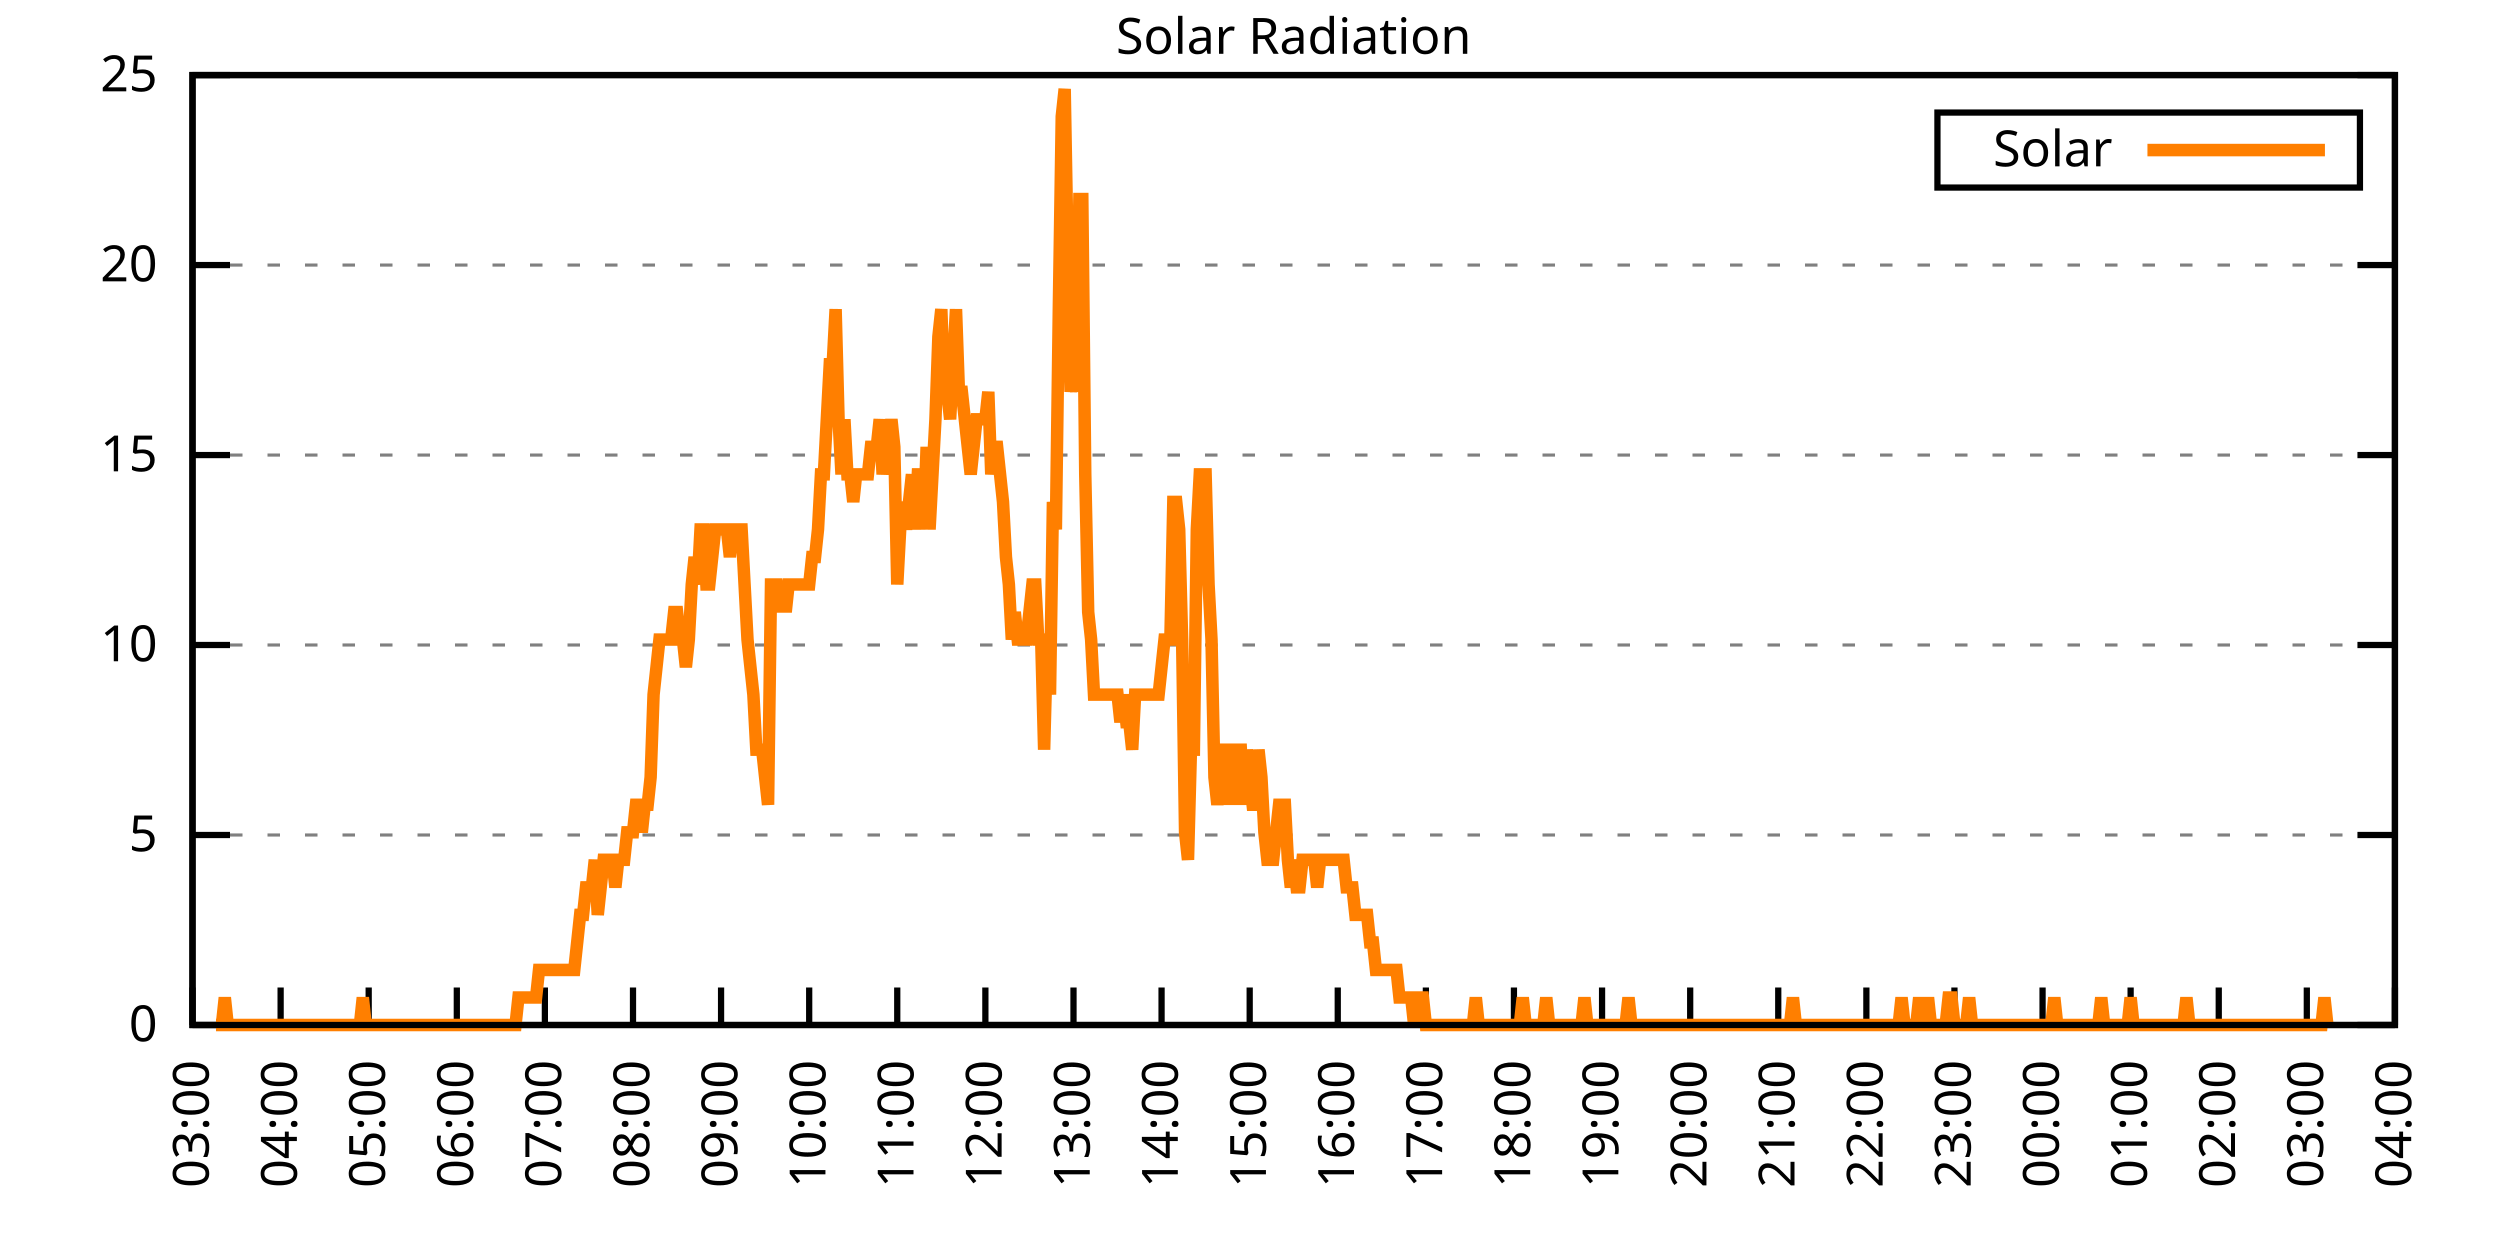
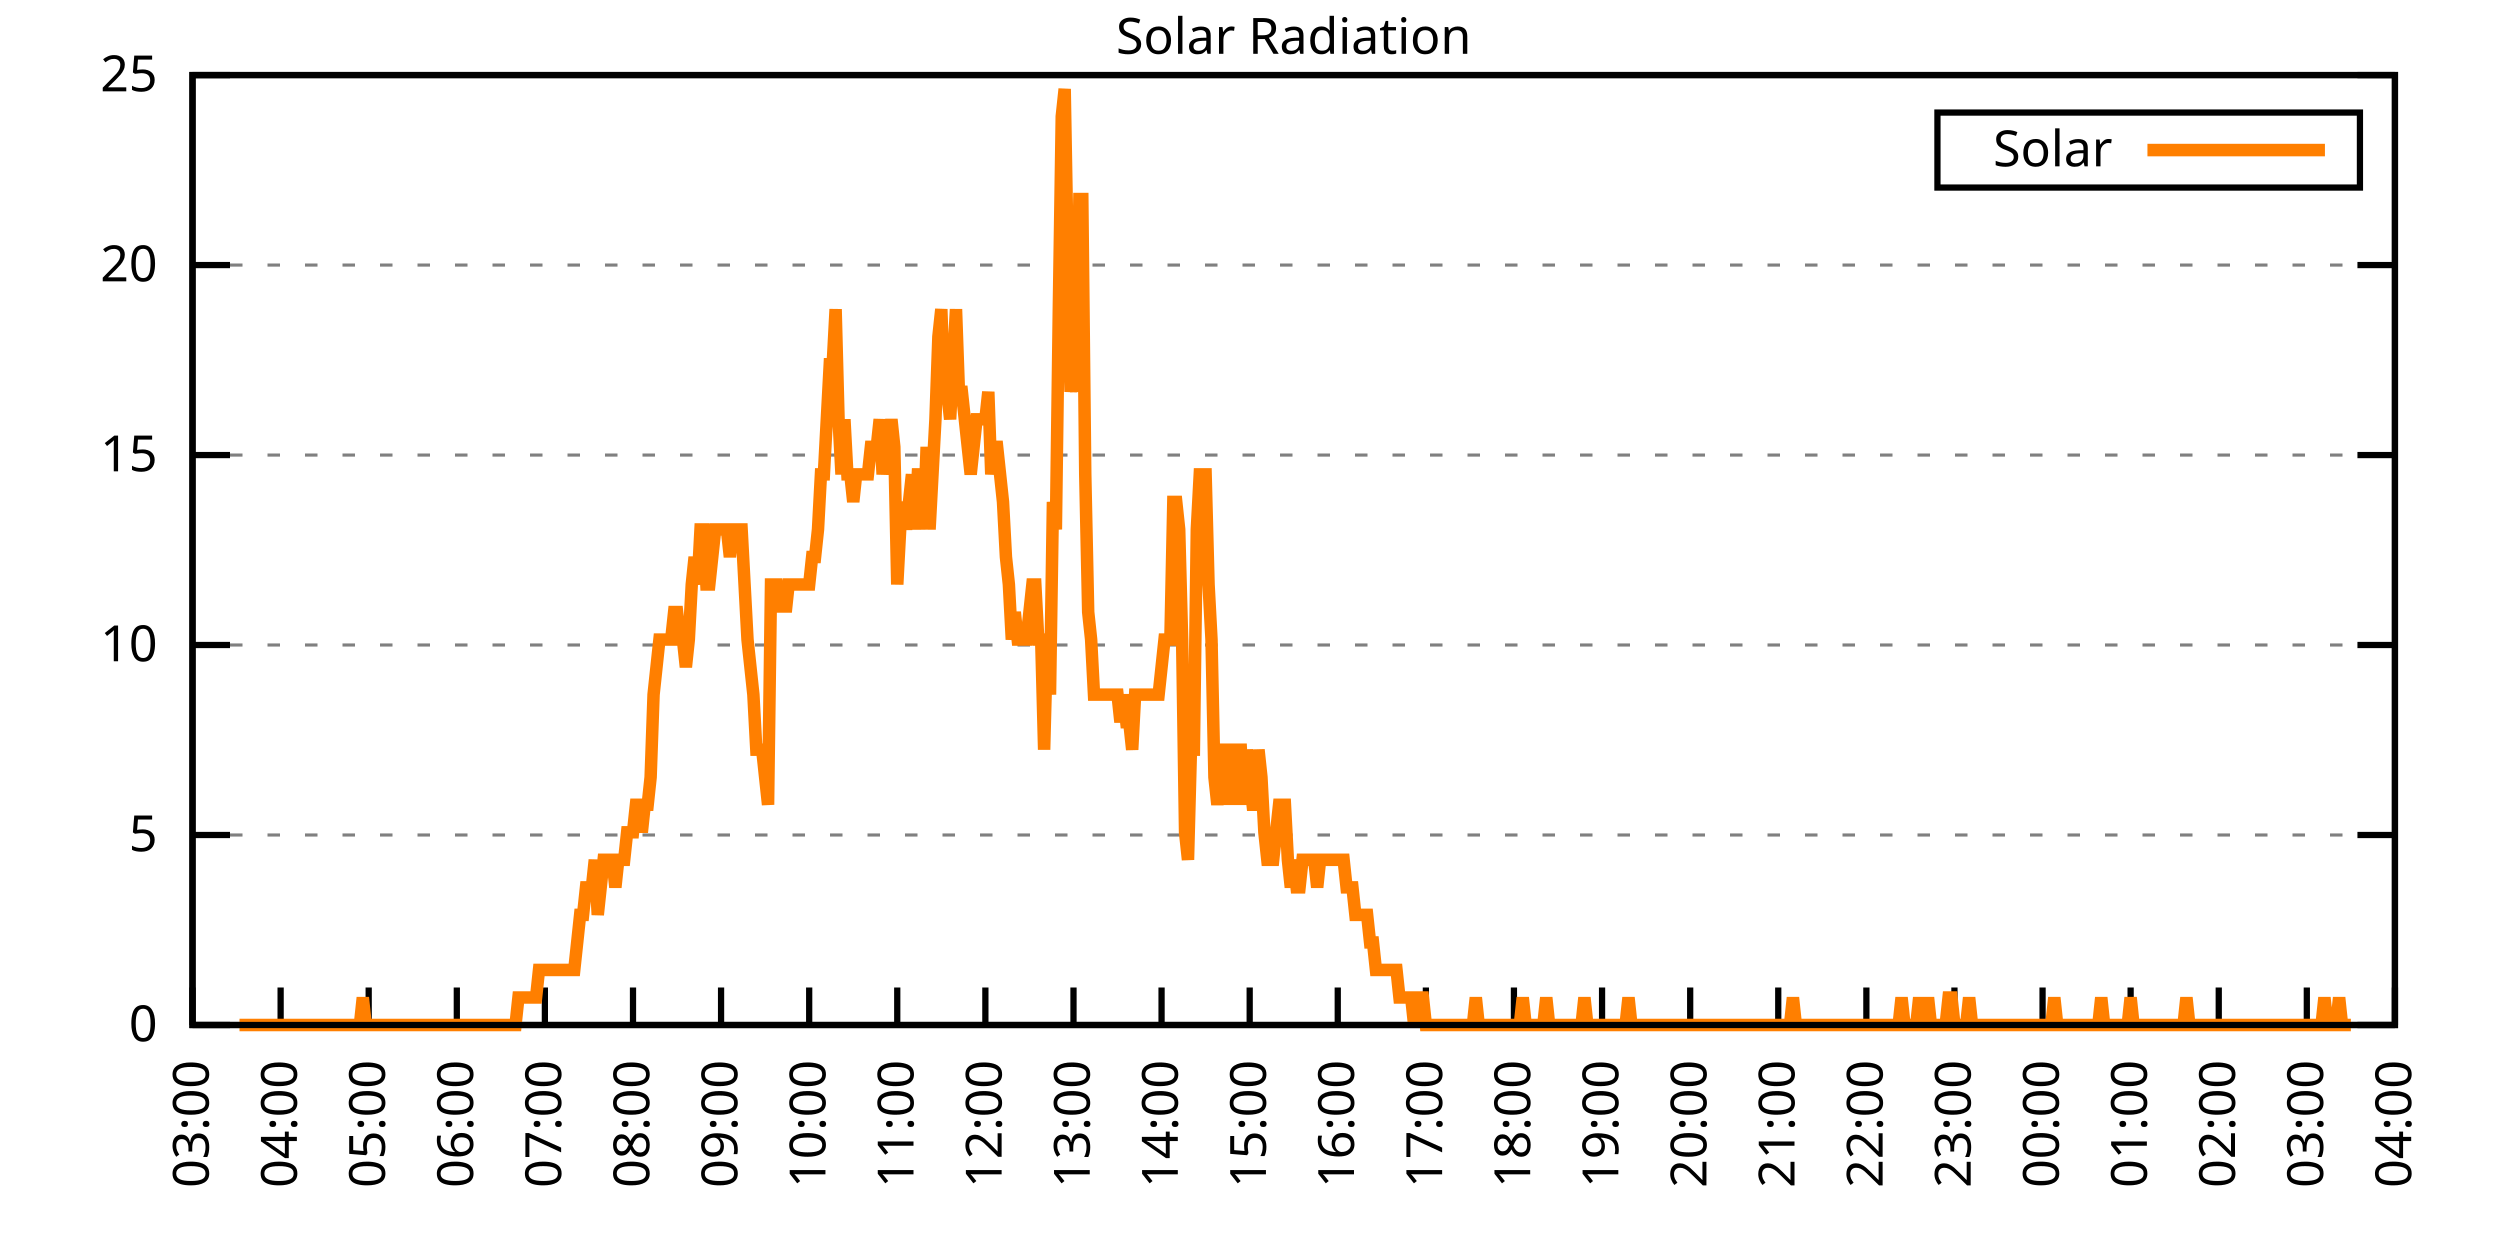
<svg xmlns="http://www.w3.org/2000/svg" xmlns:xlink="http://www.w3.org/1999/xlink" width="400" height="200" viewBox="0 0 400 200">
  <g id="gnuplot_canvas">
    <rect x="0" y="0" width="400" height="200" fill="none" />
    <defs>
      <circle id="gpDot" r="0.5" stroke-width="0.5" stroke="currentColor" />
      <path id="gpPt0" stroke-width="0.333" stroke="currentColor" d="M-1,0 h2 M0,-1 v2" />
      <path id="gpPt1" stroke-width="0.333" stroke="currentColor" d="M-1,-1 L1,1 M1,-1 L-1,1" />
      <path id="gpPt2" stroke-width="0.333" stroke="currentColor" d="M-1,0 L1,0 M0,-1 L0,1 M-1,-1 L1,1 M-1,1 L1,-1" />
      <rect id="gpPt3" stroke-width="0.333" stroke="currentColor" x="-1" y="-1" width="2" height="2" />
      <rect id="gpPt4" stroke-width="0.333" stroke="currentColor" fill="currentColor" x="-1" y="-1" width="2" height="2" />
      <circle id="gpPt5" stroke-width="0.333" stroke="currentColor" cx="0" cy="0" r="1" />
      <use xlink:href="#gpPt5" id="gpPt6" fill="currentColor" stroke="none" />
      <path id="gpPt7" stroke-width="0.333" stroke="currentColor" d="M0,-1.33 L-1.33,0.67 L1.33,0.67 z" />
      <use xlink:href="#gpPt7" id="gpPt8" fill="currentColor" stroke="none" />
      <use xlink:href="#gpPt7" id="gpPt9" stroke="currentColor" transform="rotate(180)" />
      <use xlink:href="#gpPt9" id="gpPt10" fill="currentColor" stroke="none" />
      <use xlink:href="#gpPt3" id="gpPt11" stroke="currentColor" transform="rotate(45)" />
      <use xlink:href="#gpPt11" id="gpPt12" fill="currentColor" stroke="none" />
      <path id="gpPt13" stroke-width="0.333" stroke="currentColor" d="M0,1.330 L1.265,0.411 L0.782,-1.067 L-0.782,-1.076 L-1.265,0.411 z" />
      <use xlink:href="#gpPt13" id="gpPt14" fill="currentColor" stroke="none" />
      <filter id="textbox" filterUnits="objectBoundingBox" x="0" y="0" height="1" width="1">
        <feFlood flood-color="white" flood-opacity="1" result="bgnd" />
        <feComposite in="SourceGraphic" in2="bgnd" operator="atop" />
      </filter>
      <filter id="greybox" filterUnits="objectBoundingBox" x="0" y="0" height="1" width="1">
        <feFlood flood-color="lightgrey" flood-opacity="1" result="grey" />
        <feComposite in="SourceGraphic" in2="grey" operator="atop" />
      </filter>
    </defs>
    <g fill="none" color="white" stroke="currentColor" stroke-width="1.00" stroke-linecap="butt" stroke-linejoin="miter">
</g>
    <g fill="none" color="black" stroke="currentColor" stroke-width="1.00" stroke-linecap="butt" stroke-linejoin="miter">
      <g stroke="none" shape-rendering="crispEdges">
        <polygon fill="rgb(255, 255, 255)" points="30.80,164.00 383.18,164.00 383.18,12.02 30.80,12.02 " />
      </g>
    </g>
    <g fill="none" color="black" stroke="currentColor" stroke-width="1.00" stroke-linecap="butt" stroke-linejoin="miter">
</g>
    <g fill="none" color="black" stroke="black" stroke-width="0.50" stroke-linecap="butt" stroke-linejoin="miter">
</g>
    <g fill="none" color="gray" stroke="currentColor" stroke-width="0.50" stroke-linecap="butt" stroke-linejoin="miter">
      <path stroke="gray" stroke-dasharray="2,4" class="gridline" d="M30.80,164.00 L383.19,164.00  " />
    </g>
    <g fill="none" color="gray" stroke="gray" stroke-width="1.00" stroke-linecap="butt" stroke-linejoin="miter">
</g>
    <g fill="none" color="black" stroke="currentColor" stroke-width="1.00" stroke-linecap="butt" stroke-linejoin="miter">
      <path stroke="black" d="M30.80,164.00 L36.80,164.00 M383.19,164.00 L377.19,164.00  " />
      <g transform="translate(25.20,166.60)" stroke="none" fill="black" font-family="Sans" font-size="8.00" text-anchor="end">
        <text>
          <tspan font-family="Sans"> 0</tspan>
        </text>
      </g>
    </g>
    <g fill="none" color="black" stroke="currentColor" stroke-width="1.00" stroke-linecap="butt" stroke-linejoin="miter">
</g>
    <g fill="none" color="black" stroke="black" stroke-width="0.50" stroke-linecap="butt" stroke-linejoin="miter">
</g>
    <g fill="none" color="gray" stroke="currentColor" stroke-width="0.50" stroke-linecap="butt" stroke-linejoin="miter">
      <path stroke="gray" stroke-dasharray="2,4" class="gridline" d="M30.80,133.60 L383.19,133.60  " />
    </g>
    <g fill="none" color="gray" stroke="gray" stroke-width="1.00" stroke-linecap="butt" stroke-linejoin="miter">
</g>
    <g fill="none" color="black" stroke="currentColor" stroke-width="1.00" stroke-linecap="butt" stroke-linejoin="miter">
      <path stroke="black" d="M30.80,133.60 L36.80,133.60 M383.19,133.60 L377.19,133.60  " />
      <g transform="translate(25.20,136.20)" stroke="none" fill="black" font-family="Sans" font-size="8.00" text-anchor="end">
        <text>
          <tspan font-family="Sans"> 5</tspan>
        </text>
      </g>
    </g>
    <g fill="none" color="black" stroke="currentColor" stroke-width="1.00" stroke-linecap="butt" stroke-linejoin="miter">
</g>
    <g fill="none" color="black" stroke="black" stroke-width="0.50" stroke-linecap="butt" stroke-linejoin="miter">
</g>
    <g fill="none" color="gray" stroke="currentColor" stroke-width="0.50" stroke-linecap="butt" stroke-linejoin="miter">
      <path stroke="gray" stroke-dasharray="2,4" class="gridline" d="M30.80,103.20 L383.19,103.20  " />
    </g>
    <g fill="none" color="gray" stroke="gray" stroke-width="1.00" stroke-linecap="butt" stroke-linejoin="miter">
</g>
    <g fill="none" color="black" stroke="currentColor" stroke-width="1.00" stroke-linecap="butt" stroke-linejoin="miter">
      <path stroke="black" d="M30.80,103.20 L36.80,103.20 M383.19,103.20 L377.19,103.20  " />
      <g transform="translate(25.20,105.80)" stroke="none" fill="black" font-family="Sans" font-size="8.00" text-anchor="end">
        <text>
          <tspan font-family="Sans"> 10</tspan>
        </text>
      </g>
    </g>
    <g fill="none" color="black" stroke="currentColor" stroke-width="1.00" stroke-linecap="butt" stroke-linejoin="miter">
</g>
    <g fill="none" color="black" stroke="black" stroke-width="0.50" stroke-linecap="butt" stroke-linejoin="miter">
</g>
    <g fill="none" color="gray" stroke="currentColor" stroke-width="0.50" stroke-linecap="butt" stroke-linejoin="miter">
      <path stroke="gray" stroke-dasharray="2,4" class="gridline" d="M30.80,72.81 L383.19,72.81  " />
    </g>
    <g fill="none" color="gray" stroke="gray" stroke-width="1.00" stroke-linecap="butt" stroke-linejoin="miter">
</g>
    <g fill="none" color="black" stroke="currentColor" stroke-width="1.00" stroke-linecap="butt" stroke-linejoin="miter">
      <path stroke="black" d="M30.80,72.81 L36.80,72.81 M383.19,72.81 L377.19,72.81  " />
      <g transform="translate(25.20,75.41)" stroke="none" fill="black" font-family="Sans" font-size="8.00" text-anchor="end">
        <text>
          <tspan font-family="Sans"> 15</tspan>
        </text>
      </g>
    </g>
    <g fill="none" color="black" stroke="currentColor" stroke-width="1.00" stroke-linecap="butt" stroke-linejoin="miter">
</g>
    <g fill="none" color="black" stroke="black" stroke-width="0.50" stroke-linecap="butt" stroke-linejoin="miter">
</g>
    <g fill="none" color="gray" stroke="currentColor" stroke-width="0.50" stroke-linecap="butt" stroke-linejoin="miter">
      <path stroke="gray" stroke-dasharray="2,4" class="gridline" d="M30.80,42.41 L383.19,42.41  " />
    </g>
    <g fill="none" color="gray" stroke="gray" stroke-width="1.00" stroke-linecap="butt" stroke-linejoin="miter">
</g>
    <g fill="none" color="black" stroke="currentColor" stroke-width="1.00" stroke-linecap="butt" stroke-linejoin="miter">
      <path stroke="black" d="M30.80,42.41 L36.80,42.41 M383.19,42.41 L377.19,42.41  " />
      <g transform="translate(25.20,45.01)" stroke="none" fill="black" font-family="Sans" font-size="8.00" text-anchor="end">
        <text>
          <tspan font-family="Sans"> 20</tspan>
        </text>
      </g>
    </g>
    <g fill="none" color="black" stroke="currentColor" stroke-width="1.00" stroke-linecap="butt" stroke-linejoin="miter">
</g>
    <g fill="none" color="black" stroke="black" stroke-width="0.50" stroke-linecap="butt" stroke-linejoin="miter">
</g>
    <g fill="none" color="gray" stroke="currentColor" stroke-width="0.50" stroke-linecap="butt" stroke-linejoin="miter">
      <path stroke="gray" stroke-dasharray="2,4" class="gridline" d="M30.80,12.01 L383.19,12.01  " />
    </g>
    <g fill="none" color="gray" stroke="gray" stroke-width="1.00" stroke-linecap="butt" stroke-linejoin="miter">
</g>
    <g fill="none" color="black" stroke="currentColor" stroke-width="1.00" stroke-linecap="butt" stroke-linejoin="miter">
      <path stroke="black" d="M30.80,12.01 L36.80,12.01 M383.19,12.01 L377.19,12.01  " />
      <g transform="translate(25.20,14.61)" stroke="none" fill="black" font-family="Sans" font-size="8.00" text-anchor="end">
        <text>
          <tspan font-family="Sans"> 25</tspan>
        </text>
      </g>
    </g>
    <g fill="none" color="black" stroke="currentColor" stroke-width="1.00" stroke-linecap="butt" stroke-linejoin="miter">
      <path stroke="black" d="M30.80,164.00 L30.80,158.00  " />
      <g transform="translate(33.40,169.60) rotate(270.00)" stroke="none" fill="black" font-family="Sans" font-size="8.00" text-anchor="end">
        <text>
          <tspan font-family="Sans">03:00</tspan>
        </text>
      </g>
    </g>
    <g fill="none" color="black" stroke="currentColor" stroke-width="1.00" stroke-linecap="butt" stroke-linejoin="miter">
      <path stroke="black" d="M44.90,164.00 L44.90,158.00  " />
      <g transform="translate(47.50,169.60) rotate(270.00)" stroke="none" fill="black" font-family="Sans" font-size="8.00" text-anchor="end">
        <text>
          <tspan font-family="Sans">04:00</tspan>
        </text>
      </g>
    </g>
    <g fill="none" color="black" stroke="currentColor" stroke-width="1.00" stroke-linecap="butt" stroke-linejoin="miter">
      <path stroke="black" d="M58.99,164.00 L58.99,158.00  " />
      <g transform="translate(61.59,169.60) rotate(270.00)" stroke="none" fill="black" font-family="Sans" font-size="8.00" text-anchor="end">
        <text>
          <tspan font-family="Sans">05:00</tspan>
        </text>
      </g>
    </g>
    <g fill="none" color="black" stroke="currentColor" stroke-width="1.00" stroke-linecap="butt" stroke-linejoin="miter">
      <path stroke="black" d="M73.09,164.00 L73.09,158.00  " />
      <g transform="translate(75.69,169.60) rotate(270.00)" stroke="none" fill="black" font-family="Sans" font-size="8.00" text-anchor="end">
        <text>
          <tspan font-family="Sans">06:00</tspan>
        </text>
      </g>
    </g>
    <g fill="none" color="black" stroke="currentColor" stroke-width="1.00" stroke-linecap="butt" stroke-linejoin="miter">
      <path stroke="black" d="M87.18,164.00 L87.18,158.00  " />
      <g transform="translate(89.78,169.60) rotate(270.00)" stroke="none" fill="black" font-family="Sans" font-size="8.00" text-anchor="end">
        <text>
          <tspan font-family="Sans">07:00</tspan>
        </text>
      </g>
    </g>
    <g fill="none" color="black" stroke="currentColor" stroke-width="1.00" stroke-linecap="butt" stroke-linejoin="miter">
      <path stroke="black" d="M101.28,164.00 L101.28,158.00  " />
      <g transform="translate(103.88,169.60) rotate(270.00)" stroke="none" fill="black" font-family="Sans" font-size="8.00" text-anchor="end">
        <text>
          <tspan font-family="Sans">08:00</tspan>
        </text>
      </g>
    </g>
    <g fill="none" color="black" stroke="currentColor" stroke-width="1.00" stroke-linecap="butt" stroke-linejoin="miter">
      <path stroke="black" d="M115.37,164.00 L115.37,158.00  " />
      <g transform="translate(117.97,169.60) rotate(270.00)" stroke="none" fill="black" font-family="Sans" font-size="8.00" text-anchor="end">
        <text>
          <tspan font-family="Sans">09:00</tspan>
        </text>
      </g>
    </g>
    <g fill="none" color="black" stroke="currentColor" stroke-width="1.00" stroke-linecap="butt" stroke-linejoin="miter">
      <path stroke="black" d="M129.47,164.00 L129.47,158.00  " />
      <g transform="translate(132.07,169.60) rotate(270.00)" stroke="none" fill="black" font-family="Sans" font-size="8.00" text-anchor="end">
        <text>
          <tspan font-family="Sans">10:00</tspan>
        </text>
      </g>
    </g>
    <g fill="none" color="black" stroke="currentColor" stroke-width="1.00" stroke-linecap="butt" stroke-linejoin="miter">
      <path stroke="black" d="M143.56,164.00 L143.56,158.00  " />
      <g transform="translate(146.16,169.60) rotate(270.00)" stroke="none" fill="black" font-family="Sans" font-size="8.00" text-anchor="end">
        <text>
          <tspan font-family="Sans">11:00</tspan>
        </text>
      </g>
    </g>
    <g fill="none" color="black" stroke="currentColor" stroke-width="1.00" stroke-linecap="butt" stroke-linejoin="miter">
      <path stroke="black" d="M157.66,164.00 L157.66,158.00  " />
      <g transform="translate(160.26,169.60) rotate(270.00)" stroke="none" fill="black" font-family="Sans" font-size="8.00" text-anchor="end">
        <text>
          <tspan font-family="Sans">12:00</tspan>
        </text>
      </g>
    </g>
    <g fill="none" color="black" stroke="currentColor" stroke-width="1.00" stroke-linecap="butt" stroke-linejoin="miter">
      <path stroke="black" d="M171.76,164.00 L171.76,158.00  " />
      <g transform="translate(174.36,169.60) rotate(270.00)" stroke="none" fill="black" font-family="Sans" font-size="8.00" text-anchor="end">
        <text>
          <tspan font-family="Sans">13:00</tspan>
        </text>
      </g>
    </g>
    <g fill="none" color="black" stroke="currentColor" stroke-width="1.00" stroke-linecap="butt" stroke-linejoin="miter">
      <path stroke="black" d="M185.85,164.00 L185.85,158.00  " />
      <g transform="translate(188.45,169.60) rotate(270.00)" stroke="none" fill="black" font-family="Sans" font-size="8.00" text-anchor="end">
        <text>
          <tspan font-family="Sans">14:00</tspan>
        </text>
      </g>
    </g>
    <g fill="none" color="black" stroke="currentColor" stroke-width="1.00" stroke-linecap="butt" stroke-linejoin="miter">
      <path stroke="black" d="M199.95,164.00 L199.95,158.00  " />
      <g transform="translate(202.55,169.60) rotate(270.00)" stroke="none" fill="black" font-family="Sans" font-size="8.00" text-anchor="end">
        <text>
          <tspan font-family="Sans">15:00</tspan>
        </text>
      </g>
    </g>
    <g fill="none" color="black" stroke="currentColor" stroke-width="1.00" stroke-linecap="butt" stroke-linejoin="miter">
      <path stroke="black" d="M214.04,164.00 L214.04,158.00  " />
      <g transform="translate(216.64,169.60) rotate(270.00)" stroke="none" fill="black" font-family="Sans" font-size="8.00" text-anchor="end">
        <text>
          <tspan font-family="Sans">16:00</tspan>
        </text>
      </g>
    </g>
    <g fill="none" color="black" stroke="currentColor" stroke-width="1.00" stroke-linecap="butt" stroke-linejoin="miter">
      <path stroke="black" d="M228.14,164.00 L228.14,158.00  " />
      <g transform="translate(230.74,169.60) rotate(270.00)" stroke="none" fill="black" font-family="Sans" font-size="8.00" text-anchor="end">
        <text>
          <tspan font-family="Sans">17:00</tspan>
        </text>
      </g>
    </g>
    <g fill="none" color="black" stroke="currentColor" stroke-width="1.00" stroke-linecap="butt" stroke-linejoin="miter">
      <path stroke="black" d="M242.23,164.00 L242.23,158.00  " />
      <g transform="translate(244.83,169.60) rotate(270.00)" stroke="none" fill="black" font-family="Sans" font-size="8.00" text-anchor="end">
        <text>
          <tspan font-family="Sans">18:00</tspan>
        </text>
      </g>
    </g>
    <g fill="none" color="black" stroke="currentColor" stroke-width="1.00" stroke-linecap="butt" stroke-linejoin="miter">
      <path stroke="black" d="M256.33,164.00 L256.33,158.00  " />
      <g transform="translate(258.93,169.60) rotate(270.00)" stroke="none" fill="black" font-family="Sans" font-size="8.00" text-anchor="end">
        <text>
          <tspan font-family="Sans">19:00</tspan>
        </text>
      </g>
    </g>
    <g fill="none" color="black" stroke="currentColor" stroke-width="1.00" stroke-linecap="butt" stroke-linejoin="miter">
      <path stroke="black" d="M270.43,164.00 L270.43,158.00  " />
      <g transform="translate(273.03,169.60) rotate(270.00)" stroke="none" fill="black" font-family="Sans" font-size="8.00" text-anchor="end">
        <text>
          <tspan font-family="Sans">20:00</tspan>
        </text>
      </g>
    </g>
    <g fill="none" color="black" stroke="currentColor" stroke-width="1.00" stroke-linecap="butt" stroke-linejoin="miter">
      <path stroke="black" d="M284.52,164.00 L284.52,158.00  " />
      <g transform="translate(287.12,169.60) rotate(270.00)" stroke="none" fill="black" font-family="Sans" font-size="8.00" text-anchor="end">
        <text>
          <tspan font-family="Sans">21:00</tspan>
        </text>
      </g>
    </g>
    <g fill="none" color="black" stroke="currentColor" stroke-width="1.00" stroke-linecap="butt" stroke-linejoin="miter">
      <path stroke="black" d="M298.62,164.00 L298.62,158.00  " />
      <g transform="translate(301.22,169.60) rotate(270.00)" stroke="none" fill="black" font-family="Sans" font-size="8.00" text-anchor="end">
        <text>
          <tspan font-family="Sans">22:00</tspan>
        </text>
      </g>
    </g>
    <g fill="none" color="black" stroke="currentColor" stroke-width="1.00" stroke-linecap="butt" stroke-linejoin="miter">
      <path stroke="black" d="M312.71,164.00 L312.71,158.00  " />
      <g transform="translate(315.31,169.60) rotate(270.00)" stroke="none" fill="black" font-family="Sans" font-size="8.00" text-anchor="end">
        <text>
          <tspan font-family="Sans">23:00</tspan>
        </text>
      </g>
    </g>
    <g fill="none" color="black" stroke="currentColor" stroke-width="1.00" stroke-linecap="butt" stroke-linejoin="miter">
      <path stroke="black" d="M326.81,164.00 L326.81,158.00  " />
      <g transform="translate(329.41,169.60) rotate(270.00)" stroke="none" fill="black" font-family="Sans" font-size="8.00" text-anchor="end">
        <text>
          <tspan font-family="Sans">00:00</tspan>
        </text>
      </g>
    </g>
    <g fill="none" color="black" stroke="currentColor" stroke-width="1.00" stroke-linecap="butt" stroke-linejoin="miter">
      <path stroke="black" d="M340.90,164.00 L340.90,158.00  " />
      <g transform="translate(343.50,169.60) rotate(270.00)" stroke="none" fill="black" font-family="Sans" font-size="8.00" text-anchor="end">
        <text>
          <tspan font-family="Sans">01:00</tspan>
        </text>
      </g>
    </g>
    <g fill="none" color="black" stroke="currentColor" stroke-width="1.00" stroke-linecap="butt" stroke-linejoin="miter">
      <path stroke="black" d="M355.00,164.00 L355.00,158.00  " />
      <g transform="translate(357.60,169.60) rotate(270.00)" stroke="none" fill="black" font-family="Sans" font-size="8.00" text-anchor="end">
        <text>
          <tspan font-family="Sans">02:00</tspan>
        </text>
      </g>
    </g>
    <g fill="none" color="black" stroke="currentColor" stroke-width="1.00" stroke-linecap="butt" stroke-linejoin="miter">
      <path stroke="black" d="M369.09,164.00 L369.09,158.00  " />
      <g transform="translate(371.69,169.60) rotate(270.00)" stroke="none" fill="black" font-family="Sans" font-size="8.00" text-anchor="end">
        <text>
          <tspan font-family="Sans">03:00</tspan>
        </text>
      </g>
    </g>
    <g fill="none" color="black" stroke="currentColor" stroke-width="1.00" stroke-linecap="butt" stroke-linejoin="miter">
      <path stroke="black" d="M383.19,164.00 L383.19,158.00  " />
      <g transform="translate(385.79,169.60) rotate(270.00)" stroke="none" fill="black" font-family="Sans" font-size="8.00" text-anchor="end">
        <text>
          <tspan font-family="Sans">04:00</tspan>
        </text>
      </g>
    </g>
    <g fill="none" color="black" stroke="currentColor" stroke-width="1.00" stroke-linecap="butt" stroke-linejoin="miter">
</g>
    <g fill="none" color="black" stroke="currentColor" stroke-width="1.00" stroke-linecap="butt" stroke-linejoin="miter">
      <path stroke="black" d="M30.80,12.01 L30.80,164.00 L383.19,164.00 L383.19,12.01 L30.80,12.01 Z  " />
    </g>
    <g fill="none" color="black" stroke="currentColor" stroke-width="1.00" stroke-linecap="butt" stroke-linejoin="miter">
</g>
    <g fill="none" color="black" stroke="currentColor" stroke-width="1.00" stroke-linecap="butt" stroke-linejoin="miter">
      <path stroke="black" d="M309.99,30.01 L309.99,18.01 L377.59,18.01 L377.59,30.01 L309.99,30.01 Z  " />
    </g>
    <g id="Solar_Radiation_plot_1">
      <g fill="none" color="white" stroke="black" stroke-width="2.00" stroke-linecap="butt" stroke-linejoin="miter">
</g>
      <g fill="none" color="black" stroke="currentColor" stroke-width="2.00" stroke-linecap="butt" stroke-linejoin="miter">
        <g transform="translate(337.99,26.61)" stroke="none" fill="black" font-family="Sans" font-size="8.00" text-anchor="end">
          <text>
            <tspan font-family="Sans">Solar</tspan>
          </text>
        </g>
      </g>
      <g fill="none" color="black" stroke="currentColor" stroke-width="2.00" stroke-linecap="butt" stroke-linejoin="miter">
-         <path stroke="rgb(255, 127,   0)" d="M343.59,24.01 L371.99,24.01 M34.56,164.00 L35.03,164.00 L35.50,164.00 L35.97,159.60 L36.44,164.00 L36.91,164.00   L37.38,164.00 L37.85,164.00 L38.32,164.00 L38.79,164.00 L39.26,164.00 L39.73,164.00 L40.20,164.00 L40.67,164.00   L41.14,164.00 L41.61,164.00 L42.08,164.00 L42.55,164.00 L43.02,164.00 L43.49,164.00 L43.96,164.00 L44.43,164.00   L44.90,164.00 L45.37,164.00 L45.84,164.00 L46.31,164.00 L46.78,164.00 L47.24,164.00 L47.71,164.00 L48.18,164.00   L48.65,164.00 L49.12,164.00 L49.59,164.00 L50.06,164.00 L50.53,164.00 L51.00,164.00 L51.47,164.00 L51.94,164.00   L52.41,164.00 L52.88,164.00 L53.35,164.00 L53.82,164.00 L54.29,164.00 L54.76,164.00 L55.23,164.00 L55.70,164.00   L56.17,164.00 L56.64,164.00 L57.11,164.00 L57.58,164.00 L58.05,159.60 L58.52,164.00 L58.99,164.00 L59.46,164.00   L59.93,164.00 L60.40,164.00 L60.87,164.00 L61.34,164.00 L61.81,164.00 L62.28,164.00 L62.75,164.00 L63.22,164.00   L63.69,164.00 L64.16,164.00 L64.63,164.00 L65.10,164.00 L65.57,164.00 L66.04,164.00 L66.51,164.00 L66.98,164.00   L67.45,164.00 L67.92,164.00 L68.39,164.00 L68.86,164.00 L69.33,164.00 L69.80,164.00 L70.27,164.00 L70.74,164.00   L71.21,164.00 L71.68,164.00 L72.15,164.00 L72.62,164.00 L73.09,164.00 L73.56,164.00 L74.03,164.00 L74.50,164.00   L74.97,164.00 L75.44,164.00 L75.91,164.00 L76.38,164.00 L76.85,164.00 L77.32,164.00 L77.79,164.00 L78.26,164.00   L78.73,164.00 L79.19,164.00 L79.66,164.00 L80.13,164.00 L80.60,164.00 L81.07,164.00 L81.54,164.00 L82.01,164.00   L82.48,164.00 L82.95,159.60 L83.42,159.60 L83.89,159.60 L84.36,159.60 L84.83,159.60 L85.30,159.60 L85.77,159.60   L86.24,155.19 L86.71,155.19 L87.18,155.19 L87.65,155.19 L88.12,155.19 L88.59,155.19 L89.06,155.19 L89.53,155.19   L90.00,155.19 L90.47,155.19 L90.94,155.19 L91.41,155.19 L91.88,155.19 L92.35,150.79 L92.82,146.38 L93.29,146.38   L93.76,141.98 L94.23,141.98 L94.70,141.98 L95.17,137.57 L95.64,146.38 L96.11,141.98 L96.58,137.57 L97.05,137.57   L97.52,137.57 L97.99,137.57 L98.46,141.98 L98.93,137.57 L99.40,137.57 L99.87,137.57 L100.34,133.17 L100.81,133.17   L101.28,133.17 L101.75,128.76 L102.22,128.76 L102.69,133.17 L103.16,128.76 L103.63,128.76 L104.10,124.36 L104.57,111.14   L105.04,106.74 L105.51,102.33 L105.98,102.33 L106.45,102.33 L106.92,102.33 L107.39,102.33 L107.86,97.93 L108.33,97.93   L108.80,102.33 L109.27,102.33 L109.74,106.74 L110.21,102.33 L110.68,93.52 L111.14,89.12 L111.61,93.52 L112.08,84.71   L112.55,84.71 L113.02,93.52 L113.49,93.52 L113.96,89.12 L114.43,84.71 L114.90,84.71 L115.37,84.71 L115.84,84.71   L116.31,84.71 L116.78,89.12 L117.25,84.71 L117.72,84.71 L118.19,84.71 L118.66,84.71 L119.13,93.52 L119.60,102.33   L120.07,106.74 L120.54,111.14 L121.01,119.95 L121.48,119.95 L121.95,119.95 L122.42,124.36 L122.89,128.76 L123.36,93.52   L123.83,93.52 L124.30,93.52 L124.77,97.93 L125.24,93.52 L125.71,97.93 L126.18,93.52 L126.65,93.52 L127.12,93.52   L127.59,93.52 L128.06,93.52 L128.53,93.52 L129.00,93.52 L129.47,93.52 L129.94,89.12 L130.41,89.12 L130.88,84.71   L131.35,75.90 L131.82,75.90 L132.29,67.09 L132.76,58.28 L133.23,58.28 L133.70,49.47 L134.17,67.09 L134.64,75.90   L135.11,67.09 L135.58,75.90 L136.05,75.90 L136.52,80.31 L136.99,75.90 L137.46,75.90 L137.93,75.90 L138.40,75.90   L138.87,75.90 L139.34,71.50 L139.81,71.50 L140.28,71.50 L140.75,67.09 L141.22,75.90 L141.69,71.50 L142.16,71.50   L142.63,67.09 L143.09,71.50 L143.56,93.52 L144.03,84.71 L144.50,80.31 L144.97,84.71 L145.44,80.31 L145.91,75.90   L146.38,84.71 L146.85,75.90 L147.32,75.90 L147.79,84.71 L148.26,71.50 L148.73,84.71 L149.20,75.90 L149.67,67.09   L150.14,53.88 L150.61,49.47 L151.08,62.69 L151.55,62.69 L152.02,67.09 L152.49,58.28 L152.96,49.47 L153.43,62.69   L153.90,62.69 L154.37,67.09 L154.84,71.50 L155.31,75.90 L155.78,71.50 L156.25,67.09 L156.72,67.09 L157.19,67.09   L157.66,67.09 L158.13,62.69 L158.60,75.90 L159.07,71.50 L159.54,71.50 L160.01,75.90 L160.48,80.31 L160.95,89.12   L161.42,93.52 L161.89,102.33 L162.36,97.93 L162.83,102.33 L163.30,102.33 L163.77,102.33 L164.24,102.33 L164.71,97.93   L165.18,93.52 L165.65,93.52 L166.12,102.33 L166.59,102.33 L167.06,119.95 L167.53,102.33 L168.00,111.14 L168.47,80.31   L168.94,84.71 L169.41,49.47 L169.88,18.64 L170.35,14.23 L170.82,40.66 L171.29,62.69 L171.76,58.28 L172.23,62.69   L172.70,31.85 L173.17,31.85 L173.64,75.90 L174.11,97.93 L174.58,102.33 L175.04,111.14 L175.51,111.14 L175.98,111.14   L176.45,111.14 L176.92,111.14 L177.39,111.14 L177.86,111.14 L178.33,111.14 L178.80,111.14 L179.27,115.55 L179.74,111.14   L180.21,115.55 L180.68,115.55 L181.15,119.95 L181.62,111.14 L182.09,111.14 L182.56,111.14 L183.03,111.14 L183.50,111.14   L183.97,111.14 L184.44,111.14 L184.91,111.14 L185.38,111.14 L185.85,106.74 L186.32,102.33 L186.79,102.33 L187.26,102.33   L187.73,80.31 L188.20,80.31 L188.67,84.71 L189.14,102.33 L189.61,133.17 L190.08,137.57 L190.55,119.95 L191.02,119.95   L191.49,84.71 L191.96,75.90 L192.43,75.90 L192.90,75.90 L193.37,93.52 L193.84,102.33 L194.31,124.36 L194.78,128.76   L195.25,124.36 L195.72,119.95 L196.19,119.95 L196.66,128.76 L197.13,119.95 L197.60,128.76 L198.07,119.95 L198.54,119.95   L199.01,128.76 L199.48,119.95 L199.95,124.36 L200.42,128.76 L200.89,128.76 L201.36,119.95 L201.83,124.36 L202.30,133.17   L202.77,137.57 L203.24,137.57 L203.71,137.57 L204.18,133.17 L204.65,128.76 L205.12,128.76 L205.59,128.76 L206.06,137.57   L206.53,141.98 L207.00,137.57 L207.46,141.98 L207.93,141.98 L208.40,137.57 L208.87,137.57 L209.34,137.57 L209.81,137.57   L210.28,137.57 L210.75,141.98 L211.22,137.57 L211.69,137.57 L212.16,137.57 L212.63,137.57 L213.10,137.57 L213.57,137.57   L214.04,137.57 L214.51,137.57 L214.98,137.57 L215.45,141.98 L215.92,141.98 L216.39,141.98 L216.86,146.38 L217.33,146.38   L217.80,146.38 L218.27,146.38 L218.74,146.38 L219.21,150.79 L219.68,150.79 L220.15,155.19 L220.62,155.19 L221.09,155.19   L221.56,155.19 L222.03,155.19 L222.50,155.19 L222.97,155.19 L223.44,155.19 L223.91,159.60 L224.38,159.60 L224.85,159.60   L225.32,159.60 L225.79,159.60 L226.26,164.00 L226.73,159.60 L227.20,159.60 L227.67,159.60 L228.14,164.00 L228.61,164.00   L229.08,164.00 L229.55,164.00 L230.02,164.00 L230.49,164.00 L230.96,164.00 L231.43,164.00 L231.90,164.00 L232.37,164.00   L232.84,164.00 L233.31,164.00 L233.78,164.00 L234.25,164.00 L234.72,164.00 L235.19,164.00 L235.66,164.00 L236.13,159.60   L236.60,164.00 L237.07,164.00 L237.54,164.00 L238.01,164.00 L238.48,164.00 L238.95,164.00 L239.41,164.00 L239.88,164.00   L240.35,164.00 L240.82,164.00 L241.29,164.00 L241.76,164.00 L242.23,164.00 L242.70,164.00 L243.17,164.00 L243.64,159.60   L244.11,164.00 L244.58,164.00 L245.05,164.00 L245.52,164.00 L245.99,164.00 L246.46,164.00 L246.93,164.00 L247.40,159.60   L247.87,164.00 L248.34,164.00 L248.81,164.00 L249.28,164.00 L249.75,164.00 L250.22,164.00 L250.69,164.00 L251.16,164.00   L251.63,164.00 L252.10,164.00 L252.57,164.00 L253.04,164.00 L253.51,159.60 L253.98,164.00 L254.45,164.00 L254.92,164.00   L255.39,164.00 L255.86,164.00 L256.33,164.00 L256.80,164.00 L257.27,164.00 L257.74,164.00 L258.21,164.00 L258.68,164.00   L259.15,164.00 L259.62,164.00 L260.09,164.00 L260.56,159.60 L261.03,164.00 L261.50,164.00 L261.97,164.00 L262.44,164.00   L262.91,164.00 L263.38,164.00 L263.85,164.00 L264.32,164.00 L264.79,164.00 L265.26,164.00 L265.73,164.00 L266.20,164.00   L266.67,164.00 L267.14,164.00 L267.61,164.00 L268.08,164.00 L268.55,164.00 L269.02,164.00 L269.49,164.00 L269.96,164.00   L270.43,164.00 L270.90,164.00 L271.36,164.00 L271.83,164.00 L272.30,164.00 L272.77,164.00 L273.24,164.00 L273.71,164.00   L274.18,164.00 L274.65,164.00 L275.12,164.00 L275.59,164.00 L276.06,164.00 L276.53,164.00 L277.00,164.00 L277.47,164.00   L277.94,164.00 L278.41,164.00 L278.88,164.00 L279.35,164.00 L279.82,164.00 L280.29,164.00 L280.76,164.00 L281.23,164.00   L281.70,164.00 L282.17,164.00 L282.64,164.00 L283.11,164.00 L283.58,164.00 L284.05,164.00 L284.52,164.00 L284.99,164.00   L285.46,164.00 L285.93,164.00 L286.40,164.00 L286.87,159.60 L287.34,164.00 L287.81,164.00 L288.28,164.00 L288.75,164.00   L289.22,164.00 L289.69,164.00 L290.16,164.00 L290.63,164.00 L291.10,164.00 L291.57,164.00 L292.04,164.00 L292.51,164.00   L292.98,164.00 L293.45,164.00 L293.92,164.00 L294.39,164.00 L294.86,164.00 L295.33,164.00 L295.80,164.00 L296.27,164.00   L296.74,164.00 L297.21,164.00 L297.68,164.00 L298.15,164.00 L298.62,164.00 L299.09,164.00 L299.56,164.00 L300.03,164.00   L300.50,164.00 L300.97,164.00 L301.44,164.00 L301.91,164.00 L302.38,164.00 L302.85,164.00 L303.31,164.00 L303.78,164.00   L304.25,159.60 L304.72,164.00 L305.19,164.00 L305.66,164.00 L306.13,164.00 L306.60,164.00 L307.07,159.60 L307.54,164.00   L308.01,164.00 L308.48,159.60 L308.95,164.00 L309.42,164.00 L309.89,164.00 L310.36,164.00 L310.83,164.00 L311.30,164.00   L311.77,159.60 L312.24,159.60 L312.71,164.00 L313.18,164.00 L313.65,164.00 L314.12,164.00 L314.59,164.00 L315.06,159.60   L315.53,164.00 L316.00,164.00 L316.47,164.00 L316.94,164.00 L317.41,164.00 L317.88,164.00 L318.35,164.00 L318.82,164.00   L319.29,164.00 L319.76,164.00 L320.23,164.00 L320.70,164.00 L321.17,164.00 L321.64,164.00 L322.11,164.00 L322.58,164.00   L323.05,164.00 L323.52,164.00 L323.99,164.00 L324.46,164.00 L324.93,164.00 L325.40,164.00 L325.87,164.00 L326.34,164.00   L326.81,164.00 L327.28,164.00 L327.75,164.00 L328.22,164.00 L328.69,159.60 L329.16,164.00 L329.63,164.00 L330.10,164.00   L330.57,164.00 L331.04,164.00 L331.51,164.00 L331.98,164.00 L332.45,164.00 L332.92,164.00 L333.39,164.00 L333.86,164.00   L334.33,164.00 L334.80,164.00 L335.26,164.00 L335.73,164.00 L336.20,159.60 L336.67,164.00 L337.14,164.00 L337.61,164.00   L338.08,164.00 L338.55,164.00 L339.02,164.00 L339.49,164.00 L339.96,164.00 L340.43,164.00 L340.90,159.60 L341.37,164.00   L341.84,164.00 L342.31,164.00 L342.78,164.00 L343.25,164.00 L343.72,164.00 L344.19,164.00 L344.66,164.00 L345.13,164.00   L345.60,164.00 L346.07,164.00 L346.54,164.00 L347.01,164.00 L347.48,164.00 L347.95,164.00 L348.42,164.00 L348.89,164.00   L349.36,164.00 L349.83,159.60 L350.30,164.00 L350.77,164.00 L351.24,164.00 L351.71,164.00 L352.18,164.00 L352.65,164.00   L353.12,164.00 L353.59,164.00 L354.06,164.00 L354.53,164.00 L355.00,164.00 L355.47,164.00 L355.94,164.00 L356.41,164.00   L356.88,164.00 L357.35,164.00 L357.82,164.00 L358.29,164.00 L358.76,164.00 L359.23,164.00 L359.70,164.00 L360.17,164.00   L360.64,164.00 L361.11,164.00 L361.58,164.00 L362.05,164.00 L362.52,164.00 L362.99,164.00 L363.46,164.00 L363.93,164.00   L364.40,164.00 L364.87,164.00 L365.34,164.00 L365.81,164.00 L366.28,164.00 L366.75,164.00 L367.21,164.00 L367.68,164.00   L368.15,164.00 L368.62,164.00 L369.09,164.00 L369.56,164.00 L370.03,164.00 L370.50,164.00 L370.97,164.00 L371.44,164.00   L371.91,159.60 L372.38,164.00  " />
+         <path stroke="rgb(255, 127,   0)" d="M343.59,24.01 L371.99,24.01 M38.32,164.00 L38.79,164.00 L39.26,164.00 L39.73,164.00 L40.20,164.00 L40.67,164.00   L41.14,164.00 L41.61,164.00 L42.08,164.00 L42.55,164.00 L43.02,164.00 L43.49,164.00 L43.96,164.00 L44.43,164.00   L44.90,164.00 L45.37,164.00 L45.84,164.00 L46.31,164.00 L46.78,164.00 L47.24,164.00 L47.71,164.00 L48.18,164.00   L48.65,164.00 L49.12,164.00 L49.59,164.00 L50.06,164.00 L50.53,164.00 L51.00,164.00 L51.47,164.00 L51.94,164.00   L52.41,164.00 L52.88,164.00 L53.35,164.00 L53.82,164.00 L54.29,164.00 L54.76,164.00 L55.23,164.00 L55.70,164.00   L56.17,164.00 L56.64,164.00 L57.11,164.00 L57.58,164.00 L58.05,159.60 L58.52,164.00 L58.99,164.00 L59.46,164.00   L59.93,164.00 L60.40,164.00 L60.87,164.00 L61.34,164.00 L61.81,164.00 L62.28,164.00 L62.75,164.00 L63.22,164.00   L63.69,164.00 L64.16,164.00 L64.63,164.00 L65.10,164.00 L65.57,164.00 L66.04,164.00 L66.51,164.00 L66.98,164.00   L67.45,164.00 L67.92,164.00 L68.39,164.00 L68.86,164.00 L69.33,164.00 L69.80,164.00 L70.27,164.00 L70.74,164.00   L71.21,164.00 L71.68,164.00 L72.15,164.00 L72.62,164.00 L73.09,164.00 L73.56,164.00 L74.03,164.00 L74.50,164.00   L74.97,164.00 L75.44,164.00 L75.91,164.00 L76.38,164.00 L76.85,164.00 L77.32,164.00 L77.79,164.00 L78.26,164.00   L78.73,164.00 L79.19,164.00 L79.66,164.00 L80.13,164.00 L80.60,164.00 L81.07,164.00 L81.54,164.00 L82.01,164.00   L82.48,164.00 L82.95,159.60 L83.42,159.60 L83.89,159.60 L84.36,159.60 L84.83,159.60 L85.30,159.60 L85.77,159.60   L86.24,155.19 L86.71,155.19 L87.18,155.19 L87.65,155.19 L88.12,155.19 L88.59,155.19 L89.06,155.19 L89.53,155.19   L90.00,155.19 L90.47,155.19 L90.94,155.19 L91.41,155.19 L91.88,155.19 L92.35,150.79 L92.82,146.38 L93.29,146.38   L93.76,141.98 L94.23,141.98 L94.70,141.98 L95.17,137.57 L95.64,146.38 L96.11,141.98 L96.58,137.57 L97.05,137.57   L97.52,137.57 L97.99,137.57 L98.46,141.98 L98.93,137.57 L99.40,137.57 L99.87,137.57 L100.34,133.17 L100.81,133.17   L101.28,133.17 L101.75,128.76 L102.22,128.76 L102.69,133.17 L103.16,128.76 L103.63,128.76 L104.10,124.36 L104.57,111.14   L105.04,106.74 L105.51,102.33 L105.98,102.33 L106.45,102.33 L106.92,102.33 L107.39,102.33 L107.86,97.93 L108.33,97.93   L108.80,102.33 L109.27,102.33 L109.74,106.74 L110.21,102.33 L110.68,93.52 L111.14,89.12 L111.61,93.52 L112.08,84.71   L112.55,84.71 L113.02,93.52 L113.49,93.52 L113.96,89.12 L114.43,84.71 L114.90,84.71 L115.37,84.71 L115.84,84.71   L116.31,84.71 L116.78,89.12 L117.25,84.71 L117.72,84.71 L118.19,84.71 L118.66,84.71 L119.13,93.52 L119.60,102.33   L120.07,106.74 L120.54,111.14 L121.01,119.95 L121.48,119.95 L121.95,119.95 L122.42,124.36 L122.89,128.76 L123.36,93.52   L123.83,93.52 L124.30,93.52 L124.77,97.93 L125.24,93.52 L125.71,97.93 L126.18,93.52 L126.65,93.52 L127.12,93.52   L127.59,93.52 L128.06,93.52 L128.53,93.52 L129.00,93.52 L129.47,93.52 L129.94,89.12 L130.41,89.12 L130.88,84.71   L131.35,75.90 L131.82,75.90 L132.29,67.09 L132.76,58.28 L133.23,58.28 L133.70,49.47 L134.17,67.09 L134.64,75.90   L135.11,67.09 L135.58,75.90 L136.05,75.90 L136.52,80.31 L136.99,75.90 L137.46,75.90 L137.93,75.90 L138.40,75.90   L138.87,75.90 L139.34,71.50 L139.81,71.50 L140.28,71.50 L140.75,67.09 L141.22,75.90 L141.69,71.50 L142.16,71.50   L142.63,67.09 L143.09,71.50 L143.56,93.52 L144.03,84.71 L144.50,80.31 L144.97,84.71 L145.44,80.31 L145.91,75.90   L146.38,84.71 L146.85,75.90 L147.32,75.90 L147.79,84.71 L148.26,71.50 L148.73,84.71 L149.20,75.90 L149.67,67.09   L150.14,53.88 L150.61,49.47 L151.08,62.69 L151.55,62.69 L152.02,67.09 L152.49,58.28 L152.96,49.47 L153.43,62.69   L153.90,62.69 L154.37,67.09 L154.84,71.50 L155.31,75.90 L155.78,71.50 L156.25,67.09 L156.72,67.09 L157.19,67.09   L157.66,67.09 L158.13,62.69 L158.60,75.90 L159.07,71.50 L159.54,71.50 L160.01,75.90 L160.48,80.31 L160.95,89.12   L161.42,93.52 L161.89,102.33 L162.36,97.93 L162.83,102.33 L163.30,102.33 L163.77,102.33 L164.24,102.33 L164.71,97.93   L165.18,93.52 L165.65,93.52 L166.12,102.33 L166.59,102.33 L167.06,119.95 L167.53,102.33 L168.00,111.14 L168.47,80.31   L168.94,84.71 L169.41,49.47 L169.88,18.64 L170.35,14.23 L170.82,40.66 L171.29,62.69 L171.76,58.28 L172.23,62.69   L172.70,31.85 L173.17,31.85 L173.64,75.90 L174.11,97.93 L174.58,102.33 L175.04,111.14 L175.51,111.14 L175.98,111.14   L176.45,111.14 L176.92,111.14 L177.39,111.14 L177.86,111.14 L178.33,111.14 L178.80,111.14 L179.27,115.55 L179.74,111.14   L180.21,115.55 L180.68,115.55 L181.15,119.95 L181.62,111.14 L182.09,111.14 L182.56,111.14 L183.03,111.14 L183.50,111.14   L183.97,111.14 L184.44,111.14 L184.91,111.14 L185.38,111.14 L185.85,106.74 L186.32,102.33 L186.79,102.33 L187.26,102.33   L187.73,80.31 L188.20,80.31 L188.67,84.71 L189.14,102.33 L189.61,133.17 L190.08,137.57 L190.55,119.95 L191.02,119.95   L191.49,84.71 L191.96,75.90 L192.43,75.90 L192.90,75.90 L193.37,93.52 L193.84,102.33 L194.31,124.36 L194.78,128.76   L195.25,124.36 L195.72,119.95 L196.19,119.95 L196.66,128.76 L197.13,119.95 L197.60,128.76 L198.07,119.95 L198.54,119.95   L199.01,128.76 L199.48,119.95 L199.95,124.36 L200.42,128.76 L200.89,128.76 L201.36,119.95 L201.83,124.36 L202.30,133.17   L202.77,137.57 L203.24,137.57 L203.71,137.57 L204.18,133.17 L204.65,128.76 L205.12,128.76 L205.59,128.76 L206.06,137.57   L206.53,141.98 L207.00,137.57 L207.46,141.98 L207.93,141.98 L208.40,137.57 L208.87,137.57 L209.34,137.57 L209.81,137.57   L210.28,137.57 L210.75,141.98 L211.22,137.57 L211.69,137.57 L212.16,137.57 L212.63,137.57 L213.10,137.57 L213.57,137.57   L214.04,137.57 L214.51,137.57 L214.98,137.57 L215.45,141.98 L215.92,141.98 L216.39,141.98 L216.86,146.38 L217.33,146.38   L217.80,146.38 L218.27,146.38 L218.74,146.38 L219.21,150.79 L219.68,150.79 L220.15,155.19 L220.62,155.19 L221.09,155.19   L221.56,155.19 L222.03,155.19 L222.50,155.19 L222.97,155.19 L223.44,155.19 L223.91,159.60 L224.38,159.60 L224.85,159.60   L225.32,159.60 L225.79,159.60 L226.26,164.00 L226.73,159.60 L227.20,159.60 L227.67,159.60 L228.14,164.00 L228.61,164.00   L229.08,164.00 L229.55,164.00 L230.02,164.00 L230.49,164.00 L230.96,164.00 L231.43,164.00 L231.90,164.00 L232.37,164.00   L232.84,164.00 L233.31,164.00 L233.78,164.00 L234.25,164.00 L234.72,164.00 L235.19,164.00 L235.66,164.00 L236.13,159.60   L236.60,164.00 L237.07,164.00 L237.54,164.00 L238.01,164.00 L238.48,164.00 L238.95,164.00 L239.41,164.00 L239.88,164.00   L240.35,164.00 L240.82,164.00 L241.29,164.00 L241.76,164.00 L242.23,164.00 L242.70,164.00 L243.17,164.00 L243.64,159.60   L244.11,164.00 L244.58,164.00 L245.05,164.00 L245.52,164.00 L245.99,164.00 L246.46,164.00 L246.93,164.00 L247.40,159.60   L247.87,164.00 L248.34,164.00 L248.81,164.00 L249.28,164.00 L249.75,164.00 L250.22,164.00 L250.69,164.00 L251.16,164.00   L251.63,164.00 L252.10,164.00 L252.57,164.00 L253.04,164.00 L253.51,159.60 L253.98,164.00 L254.45,164.00 L254.92,164.00   L255.39,164.00 L255.86,164.00 L256.33,164.00 L256.80,164.00 L257.27,164.00 L257.74,164.00 L258.21,164.00 L258.68,164.00   L259.15,164.00 L259.62,164.00 L260.09,164.00 L260.56,159.60 L261.03,164.00 L261.50,164.00 L261.97,164.00 L262.44,164.00   L262.91,164.00 L263.38,164.00 L263.85,164.00 L264.32,164.00 L264.79,164.00 L265.26,164.00 L265.73,164.00 L266.20,164.00   L266.67,164.00 L267.14,164.00 L267.61,164.00 L268.08,164.00 L268.55,164.00 L269.02,164.00 L269.49,164.00 L269.96,164.00   L270.43,164.00 L270.90,164.00 L271.36,164.00 L271.83,164.00 L272.30,164.00 L272.77,164.00 L273.24,164.00 L273.71,164.00   L274.18,164.00 L274.65,164.00 L275.12,164.00 L275.59,164.00 L276.06,164.00 L276.53,164.00 L277.00,164.00 L277.47,164.00   L277.94,164.00 L278.41,164.00 L278.88,164.00 L279.35,164.00 L279.82,164.00 L280.29,164.00 L280.76,164.00 L281.23,164.00   L281.70,164.00 L282.17,164.00 L282.64,164.00 L283.11,164.00 L283.58,164.00 L284.05,164.00 L284.52,164.00 L284.99,164.00   L285.46,164.00 L285.93,164.00 L286.40,164.00 L286.87,159.60 L287.34,164.00 L287.81,164.00 L288.28,164.00 L288.75,164.00   L289.22,164.00 L289.69,164.00 L290.16,164.00 L290.63,164.00 L291.10,164.00 L291.57,164.00 L292.04,164.00 L292.51,164.00   L292.98,164.00 L293.45,164.00 L293.92,164.00 L294.39,164.00 L294.86,164.00 L295.33,164.00 L295.80,164.00 L296.27,164.00   L296.74,164.00 L297.21,164.00 L297.68,164.00 L298.15,164.00 L298.62,164.00 L299.09,164.00 L299.56,164.00 L300.03,164.00   L300.50,164.00 L300.97,164.00 L301.44,164.00 L301.91,164.00 L302.38,164.00 L302.85,164.00 L303.31,164.00 L303.78,164.00   L304.25,159.60 L304.72,164.00 L305.19,164.00 L305.66,164.00 L306.13,164.00 L306.60,164.00 L307.07,159.60 L307.54,164.00   L308.01,164.00 L308.48,159.60 L308.95,164.00 L309.42,164.00 L309.89,164.00 L310.36,164.00 L310.83,164.00 L311.30,164.00   L311.77,159.60 L312.24,159.60 L312.71,164.00 L313.18,164.00 L313.65,164.00 L314.12,164.00 L314.59,164.00 L315.06,159.60   L315.53,164.00 L316.00,164.00 L316.47,164.00 L316.94,164.00 L317.41,164.00 L317.88,164.00 L318.35,164.00 L318.82,164.00   L319.29,164.00 L319.76,164.00 L320.23,164.00 L320.70,164.00 L321.17,164.00 L321.64,164.00 L322.11,164.00 L322.58,164.00   L323.05,164.00 L323.52,164.00 L323.99,164.00 L324.46,164.00 L324.93,164.00 L325.40,164.00 L325.87,164.00 L326.34,164.00   L326.81,164.00 L327.28,164.00 L327.75,164.00 L328.22,164.00 L328.69,159.60 L329.16,164.00 L329.63,164.00 L330.10,164.00   L330.57,164.00 L331.04,164.00 L331.51,164.00 L331.98,164.00 L332.45,164.00 L332.92,164.00 L333.39,164.00 L333.86,164.00   L334.33,164.00 L334.80,164.00 L335.26,164.00 L335.73,164.00 L336.20,159.60 L336.67,164.00 L337.14,164.00 L337.61,164.00   L338.08,164.00 L338.55,164.00 L339.02,164.00 L339.49,164.00 L339.96,164.00 L340.43,164.00 L340.90,159.60 L341.37,164.00   L341.84,164.00 L342.31,164.00 L342.78,164.00 L343.25,164.00 L343.72,164.00 L344.19,164.00 L344.66,164.00 L345.13,164.00   L345.60,164.00 L346.07,164.00 L346.54,164.00 L347.01,164.00 L347.48,164.00 L347.95,164.00 L348.42,164.00 L348.89,164.00   L349.36,164.00 L349.83,159.60 L350.30,164.00 L350.77,164.00 L351.24,164.00 L351.71,164.00 L352.18,164.00 L352.65,164.00   L353.12,164.00 L353.59,164.00 L354.06,164.00 L354.53,164.00 L355.00,164.00 L355.47,164.00 L355.94,164.00 L356.41,164.00   L356.88,164.00 L357.35,164.00 L357.82,164.00 L358.29,164.00 L358.76,164.00 L359.23,164.00 L359.70,164.00 L360.17,164.00   L360.64,164.00 L361.11,164.00 L361.58,164.00 L362.05,164.00 L362.52,164.00 L362.99,164.00 L363.46,164.00 L363.93,164.00   L364.40,164.00 L364.87,164.00 L365.34,164.00 L365.81,164.00 L366.28,164.00 L366.75,164.00 L367.21,164.00 L367.68,164.00   L368.15,164.00 L368.62,164.00 L369.09,164.00 L369.56,164.00 L370.03,164.00 L370.50,164.00 L370.97,164.00 L371.44,164.00   L371.91,159.60 L372.38,164.00 L372.85,164.00 L373.32,164.00 L373.79,164.00 L374.26,159.60 L374.73,164.00 L375.20,164.00   L375.67,164.00 L376.14,164.00  " />
      </g>
    </g>
    <g fill="none" color="black" stroke="currentColor" stroke-width="2.00" stroke-linecap="butt" stroke-linejoin="miter">
</g>
    <g fill="none" color="black" stroke="black" stroke-width="1.00" stroke-linecap="butt" stroke-linejoin="miter">
</g>
    <g fill="none" color="black" stroke="currentColor" stroke-width="1.00" stroke-linecap="butt" stroke-linejoin="miter">
      <path stroke="black" d="M30.80,12.01 L30.80,164.00 L383.19,164.00 L383.19,12.01 L30.80,12.01 Z  " />
      <g transform="translate(6.80,88.01) rotate(270.00)" stroke="none" fill="black" font-family="Sans" font-size="8.00" text-anchor="middle">
        <text />
      </g>
    </g>
    <g fill="none" color="black" stroke="currentColor" stroke-width="1.00" stroke-linecap="butt" stroke-linejoin="miter">
</g>
    <g fill="none" color="black" stroke="currentColor" stroke-width="1.00" stroke-linecap="butt" stroke-linejoin="miter">
      <g transform="translate(206.99,8.61)" stroke="none" fill="black" font-family="Sans" font-size="8.00" text-anchor="middle">
        <text>
          <tspan font-family="Sans">Solar Radiation</tspan>
        </text>
      </g>
    </g>
    <g fill="none" color="black" stroke="currentColor" stroke-width="1.00" stroke-linecap="butt" stroke-linejoin="miter">
</g>
  </g>
</svg>
